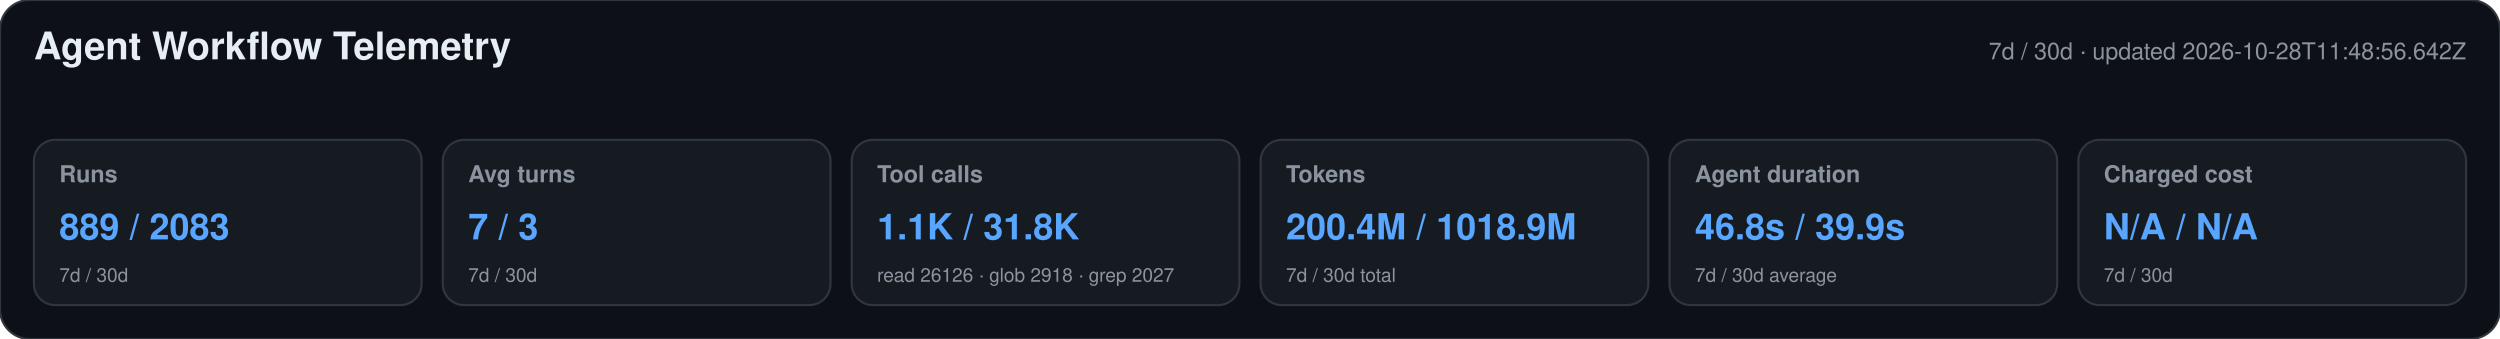
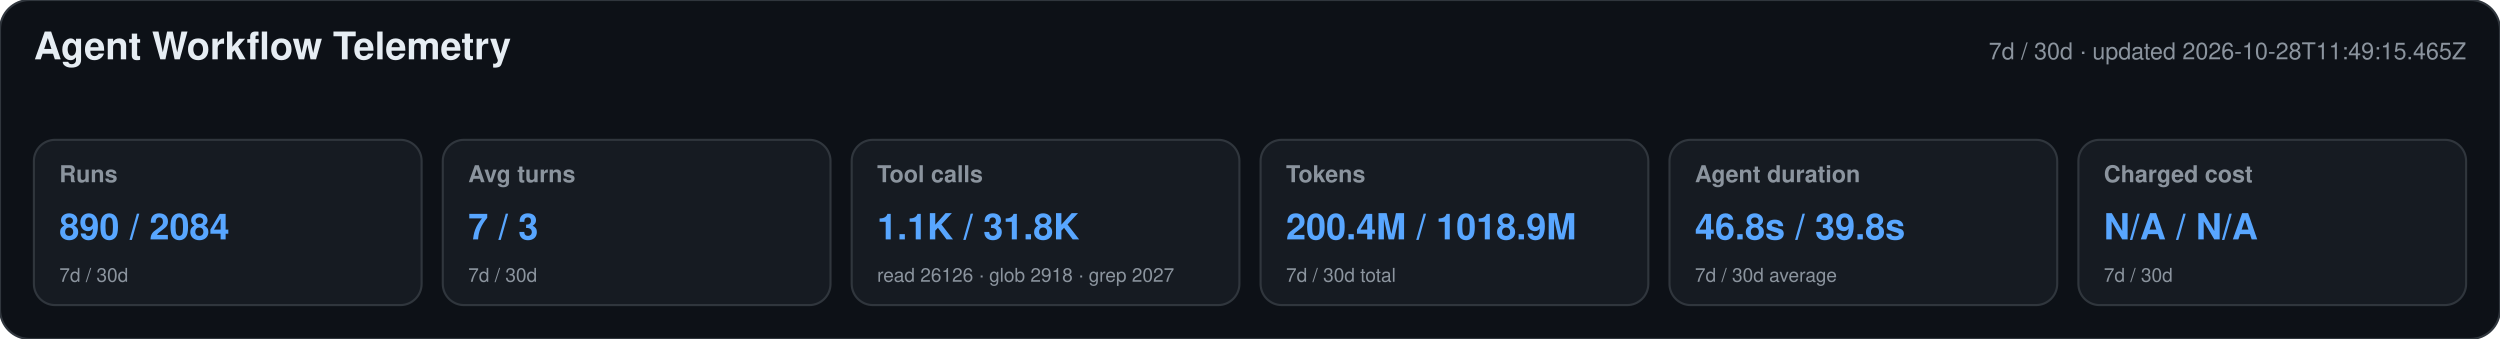
<svg xmlns="http://www.w3.org/2000/svg" width="1180" height="160" viewBox="0 0 1180 160" role="img" aria-labelledby="title desc">
  <style>text{font-family:-apple-system,BlinkMacSystemFont,"Segoe UI",Helvetica,Arial,sans-serif}.heading{font-size:18px;font-weight:650;fill:#e6edf3}.meta,.label,.secondary{fill:#8b949e}.meta,.label{font-size:11px}.label{font-weight:600}.primary{font-size:17px;font-weight:700;fill:#58a6ff}.secondary{font-size:9px}</style>
  <rect width="1180" height="160" rx="14" fill="#0d1117" stroke="#30363d" />
  <text x="16" y="28" class="heading">Agent Workflow Telemetry</text>
-   <text x="1164" y="28" text-anchor="end" class="meta">7d / 30d · updated 2026-10-28T11:48:56.642Z</text>
+   <text x="1164" y="28" text-anchor="end" class="meta">7d / 30d · updated 2026-10-28T11:49:15.465Z</text>
  <g>
    <rect x="16" y="66" width="183" height="78" rx="10" fill="#161b22" stroke="#30363d" />
    <text x="28" y="86" class="label">Runs</text>
-     <text x="28" y="113" class="primary">889 / 2083</text>
+     <text x="28" y="113" class="primary">890 / 2084</text>
    <text x="28" y="133" class="secondary">7d / 30d</text>
  </g>
  <g>
    <rect x="209" y="66" width="183" height="78" rx="10" fill="#161b22" stroke="#30363d" />
    <text x="221" y="86" class="label">Avg turns</text>
    <text x="221" y="113" class="primary">7 / 3</text>
    <text x="221" y="133" class="secondary">7d / 30d</text>
  </g>
  <g>
    <rect x="402" y="66" width="183" height="78" rx="10" fill="#161b22" stroke="#30363d" />
    <text x="414" y="86" class="label">Tool calls</text>
    <text x="414" y="113" class="primary">1.1K / 31.8K</text>
    <text x="414" y="133" class="secondary">read 26126 · glob 2918 · grep 2027</text>
  </g>
  <g>
    <rect x="595" y="66" width="183" height="78" rx="10" fill="#161b22" stroke="#30363d" />
    <text x="607" y="86" class="label">Tokens</text>
    <text x="607" y="113" class="primary">200.4M / 1018.9M</text>
    <text x="607" y="133" class="secondary">7d / 30d total</text>
  </g>
  <g>
    <rect x="788" y="66" width="183" height="78" rx="10" fill="#161b22" stroke="#30363d" />
    <text x="800" y="86" class="label">Agent duration</text>
-     <text x="800" y="113" class="primary">46.8s / 39.9s</text>
+     <text x="800" y="113" class="primary">46.8s / 39.8s</text>
    <text x="800" y="133" class="secondary">7d / 30d average</text>
  </g>
  <g>
    <rect x="981" y="66" width="183" height="78" rx="10" fill="#161b22" stroke="#30363d" />
    <text x="993" y="86" class="label">Charged cost</text>
    <text x="993" y="113" class="primary">N/A / N/A</text>
    <text x="993" y="133" class="secondary">7d / 30d</text>
  </g>
</svg>
